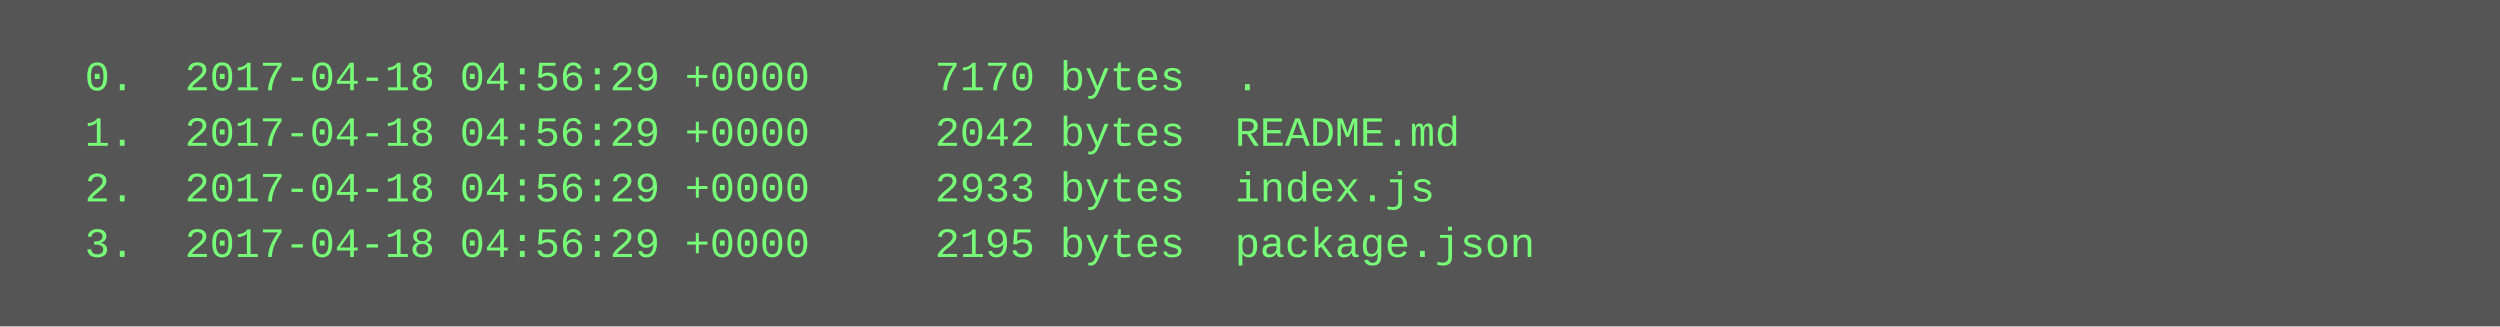
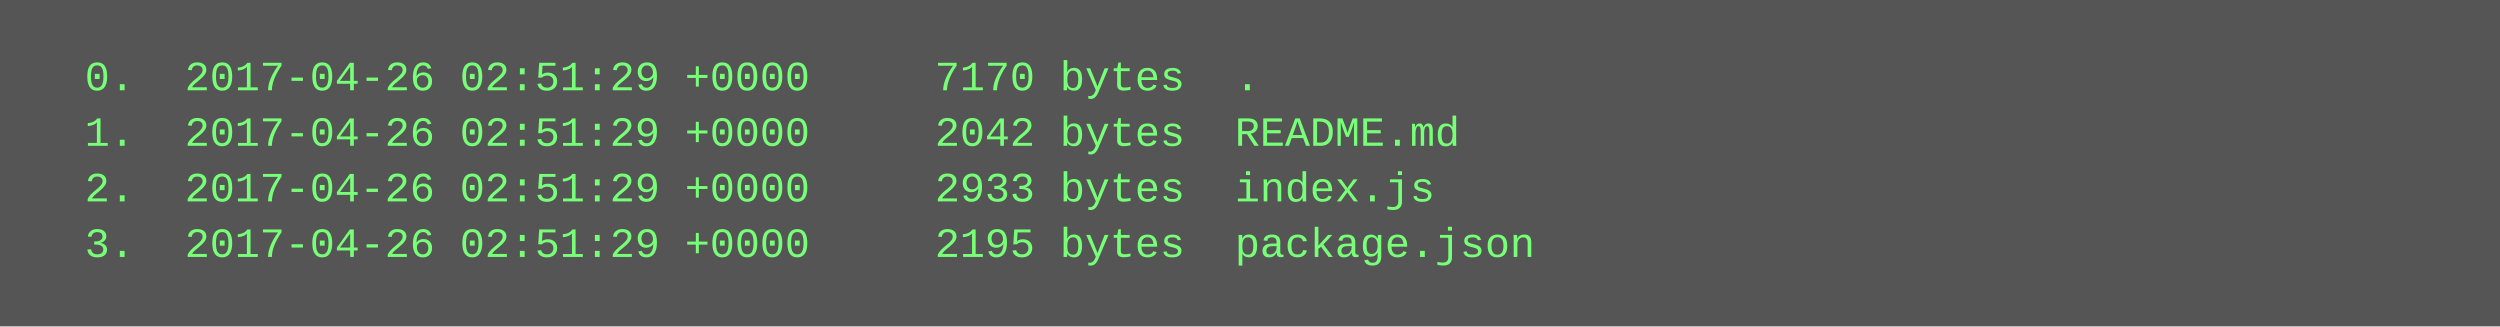
<svg xmlns="http://www.w3.org/2000/svg" height="94" width="720">
  <rect height="94" fill="#555" width="720" />
  <text fill="#7f7" font-family="Courier New" font-size="12" xml:space="preserve">
-     <tspan x="10" y="26">  0.  2017-04-18 04:56:29 +0000     7170 bytes  .</tspan>
-     <tspan x="10" y="42">  1.  2017-04-18 04:56:29 +0000     2042 bytes  README.md</tspan>
-     <tspan x="10" y="58">  2.  2017-04-18 04:56:29 +0000     2933 bytes  index.js</tspan>
-     <tspan x="10" y="74">  3.  2017-04-18 04:56:29 +0000     2195 bytes  package.json</tspan>
+     <tspan x="10" y="26">  0.  2017-04-26 02:51:29 +0000     7170 bytes  .</tspan>
+     <tspan x="10" y="42">  1.  2017-04-26 02:51:29 +0000     2042 bytes  README.md</tspan>
+     <tspan x="10" y="58">  2.  2017-04-26 02:51:29 +0000     2933 bytes  index.js</tspan>
+     <tspan x="10" y="74">  3.  2017-04-26 02:51:29 +0000     2195 bytes  package.json</tspan>
  </text>
</svg>
